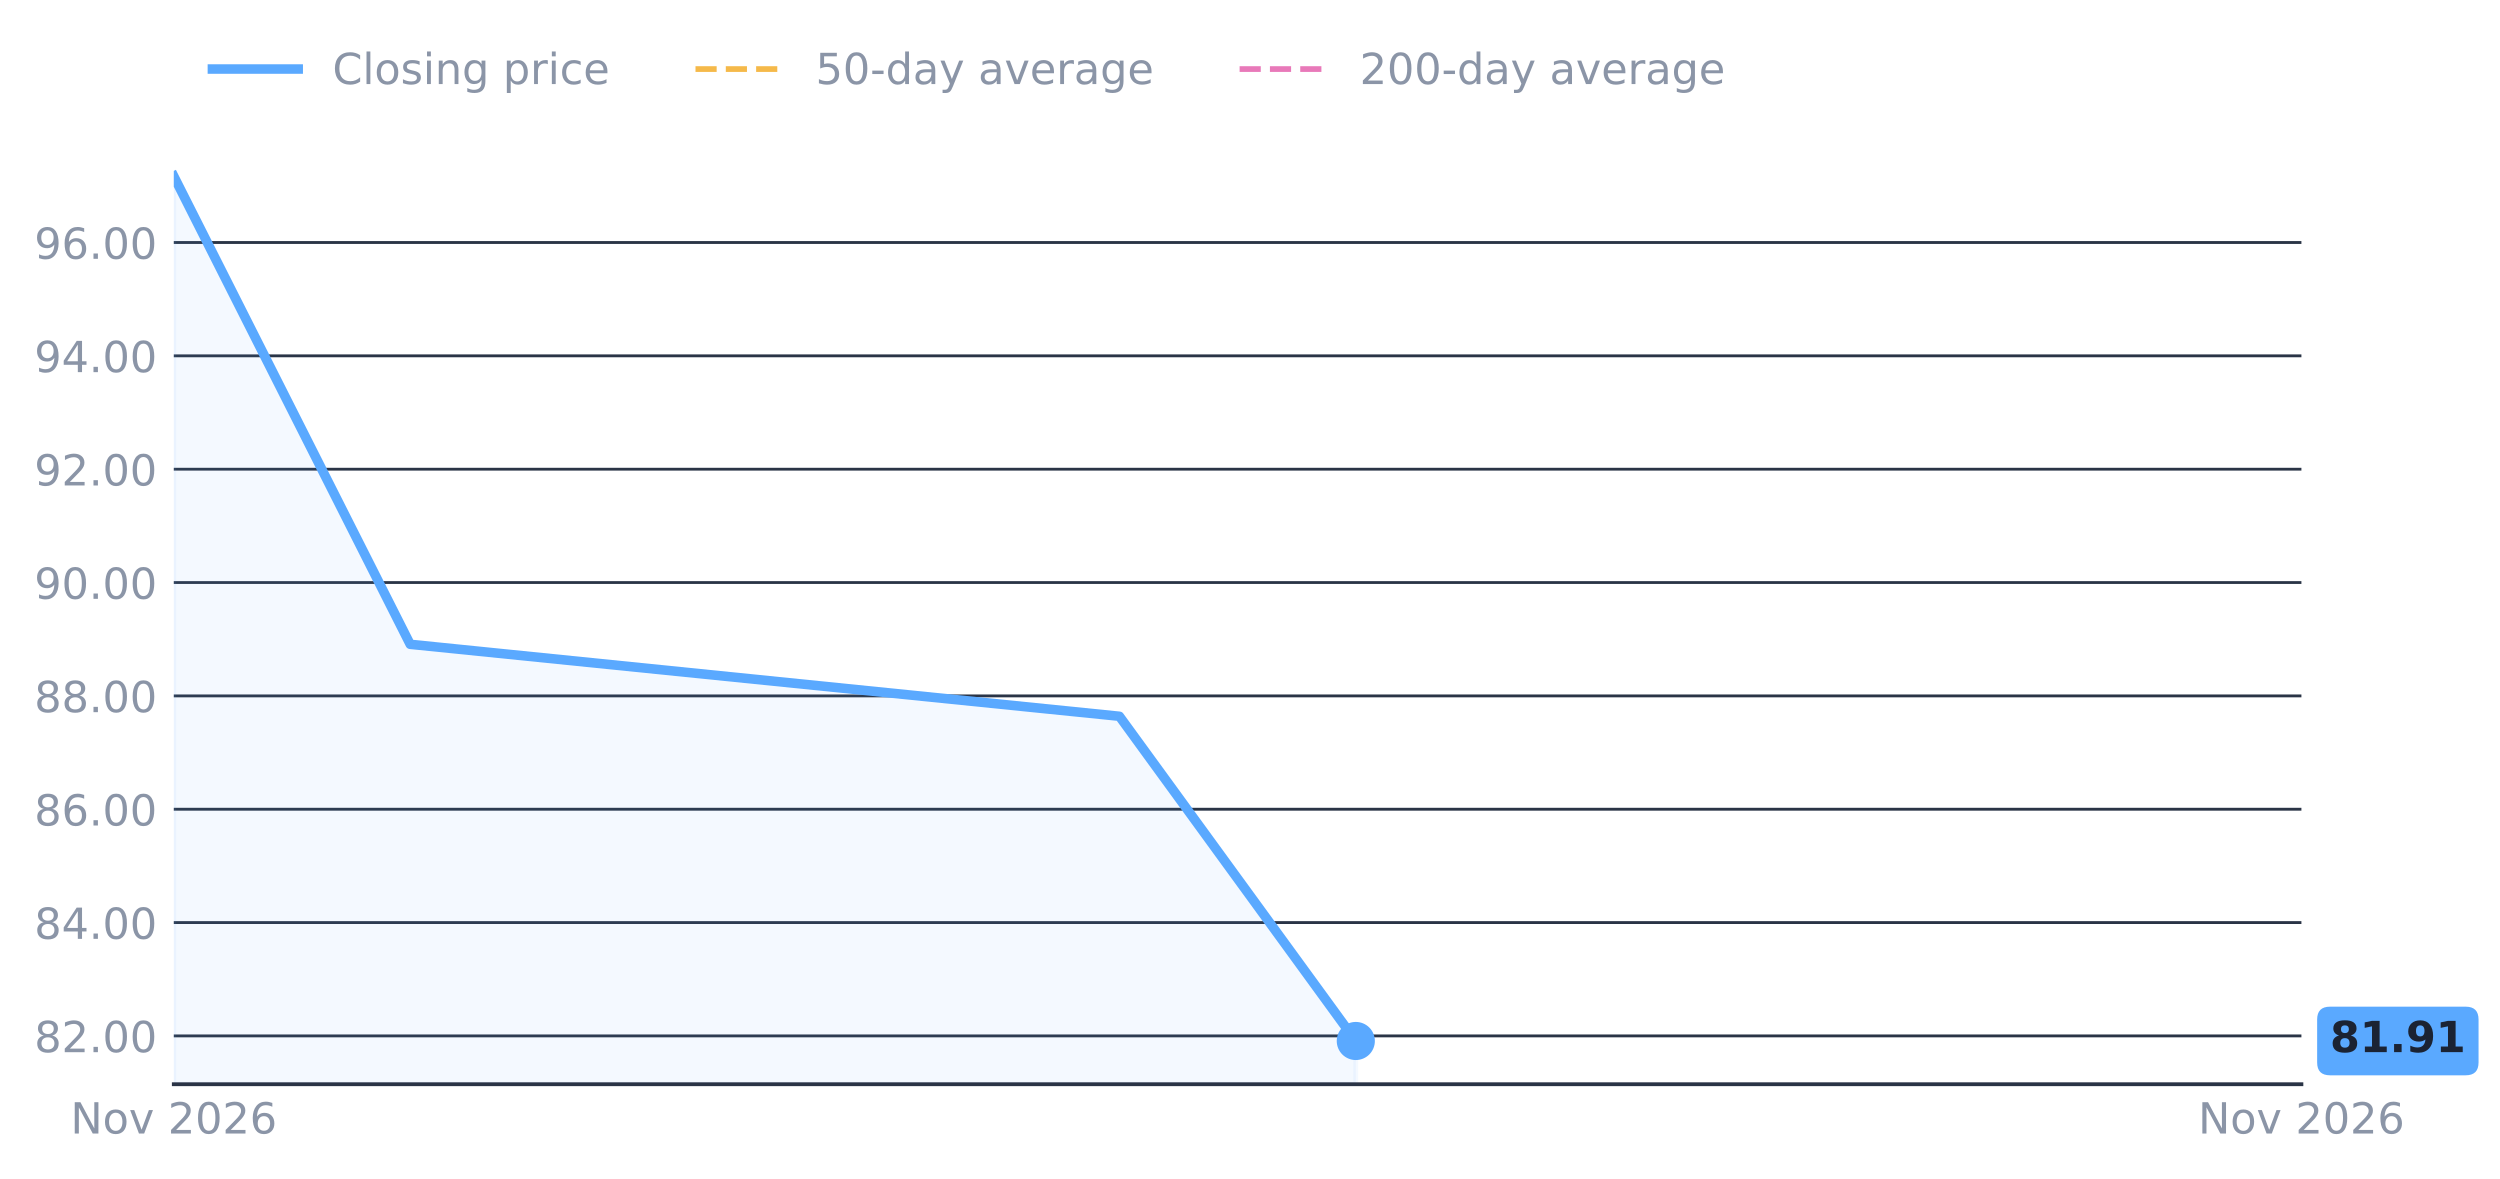
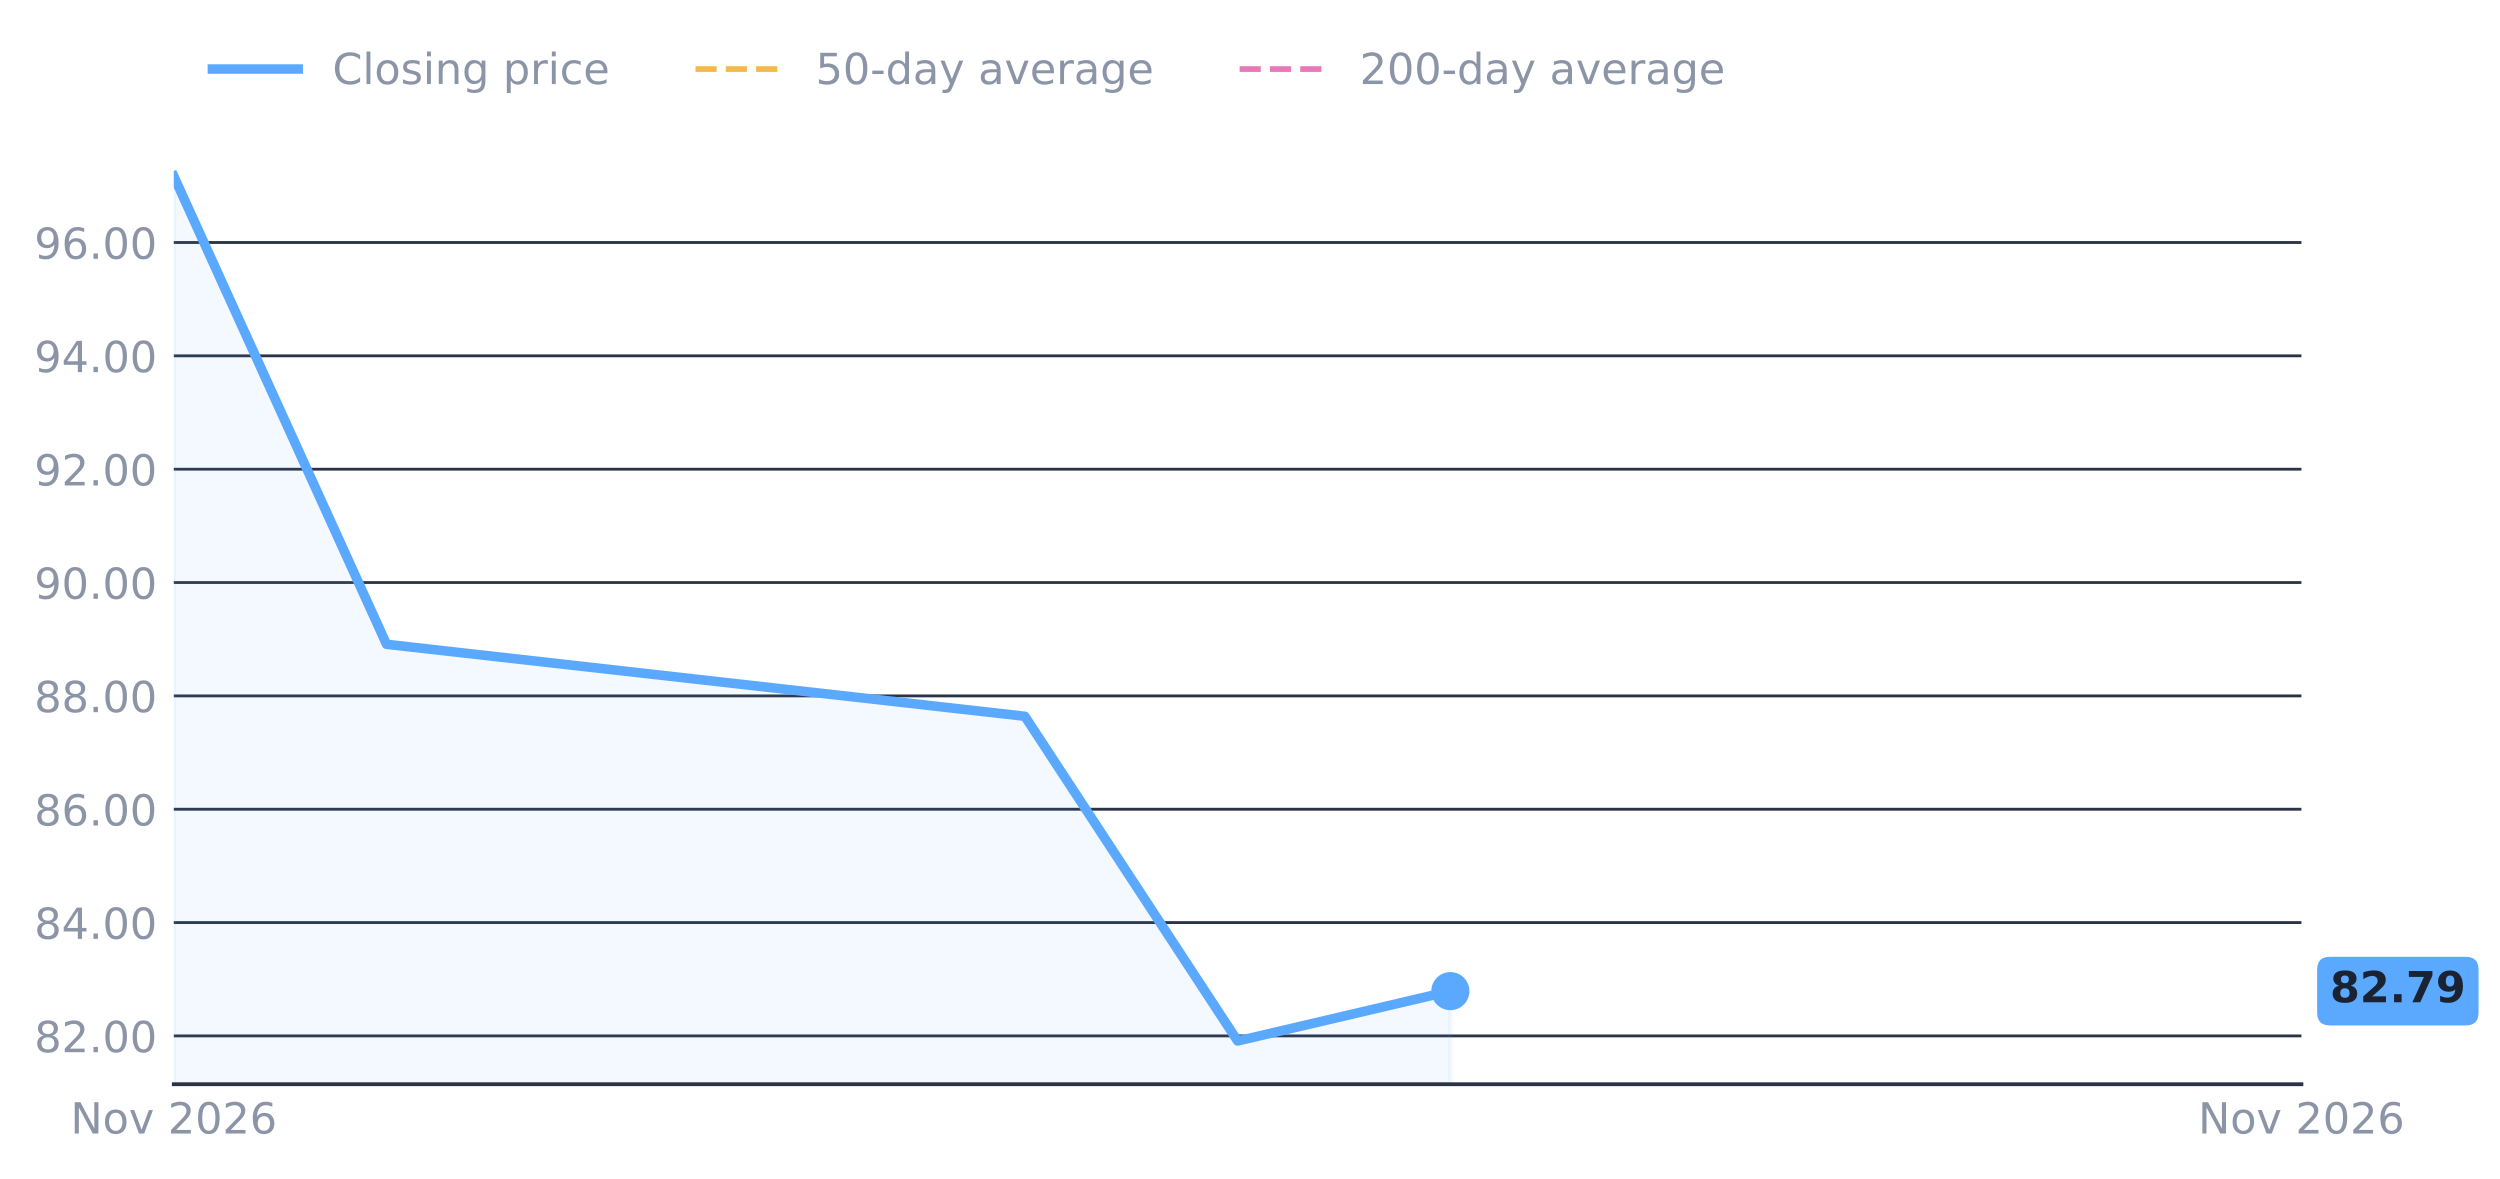
<svg xmlns="http://www.w3.org/2000/svg" xmlns:xlink="http://www.w3.org/1999/xlink" width="524.532pt" height="247.185pt" viewBox="0 0 524.532 247.185" version="1.1">
  <defs>
    <style type="text/css">*{stroke-linejoin: round; stroke-linecap: butt}</style>
  </defs>
  <g id="figure_1">
    <g id="patch_1">
      <path d="M 0 247.185  L 524.532 247.185  L 524.532 0  L 0 0  L 0 247.185  z " style="fill: none" />
    </g>
    <g id="axes_1">
      <g id="patch_2">
        <path d="M 36.465 227.485  L 482.865 227.485  L 482.865 27.901  L 36.465 27.901  L 36.465 227.485  z " style="fill: none" />
      </g>
      <g id="matplotlib.axis_1">
        <g id="xtick_1">
          <g id="line2d_1" />
          <g id="text_1">
            <g style="fill: #8b95a7" transform="translate(14.79922 237.8226) scale(0.09 -0.09)">
              <defs>
                <path id="DejaVuSans-31" d="M 628 4666  L 1478 4666  L 3547 763  L 3547 4666  L 4159 4666  L 4159 0  L 3309 0  L 1241 3903  L 1241 0  L 628 0  L 628 4666  z " transform="scale(0.015625)" />
                <path id="DejaVuSans-52" d="M 1959 3097  Q 1497 3097 1228 2736  Q 959 2375 959 1747  Q 959 1119 1226 758  Q 1494 397 1959 397  Q 2419 397 2687 759  Q 2956 1122 2956 1747  Q 2956 2369 2687 2733  Q 2419 3097 1959 3097  z M 1959 3584  Q 2709 3584 3137 3096  Q 3566 2609 3566 1747  Q 3566 888 3137 398  Q 2709 -91 1959 -91  Q 1206 -91 779 398  Q 353 888 353 1747  Q 353 2609 779 3096  Q 1206 3584 1959 3584  z " transform="scale(0.015625)" />
                <path id="DejaVuSans-59" d="M 191 3500  L 800 3500  L 1894 563  L 2988 3500  L 3597 3500  L 2284 0  L 1503 0  L 191 3500  z " transform="scale(0.015625)" />
                <path id="DejaVuSans-3" transform="scale(0.015625)" />
                <path id="DejaVuSans-15" d="M 1228 531  L 3431 531  L 3431 0  L 469 0  L 469 531  Q 828 903 1448 1529  Q 2069 2156 2228 2338  Q 2531 2678 2651 2914  Q 2772 3150 2772 3378  Q 2772 3750 2511 3984  Q 2250 4219 1831 4219  Q 1534 4219 1204 4116  Q 875 4013 500 3803  L 500 4441  Q 881 4594 1212 4672  Q 1544 4750 1819 4750  Q 2544 4750 2975 4387  Q 3406 4025 3406 3419  Q 3406 3131 3298 2873  Q 3191 2616 2906 2266  Q 2828 2175 2409 1742  Q 1991 1309 1228 531  z " transform="scale(0.015625)" />
                <path id="DejaVuSans-13" d="M 2034 4250  Q 1547 4250 1301 3770  Q 1056 3291 1056 2328  Q 1056 1369 1301 889  Q 1547 409 2034 409  Q 2525 409 2770 889  Q 3016 1369 3016 2328  Q 3016 3291 2770 3770  Q 2525 4250 2034 4250  z M 2034 4750  Q 2819 4750 3233 4129  Q 3647 3509 3647 2328  Q 3647 1150 3233 529  Q 2819 -91 2034 -91  Q 1250 -91 836 529  Q 422 1150 422 2328  Q 422 3509 836 4129  Q 1250 4750 2034 4750  z " transform="scale(0.015625)" />
                <path id="DejaVuSans-19" d="M 2113 2584  Q 1688 2584 1439 2293  Q 1191 2003 1191 1497  Q 1191 994 1439 701  Q 1688 409 2113 409  Q 2538 409 2786 701  Q 3034 994 3034 1497  Q 3034 2003 2786 2293  Q 2538 2584 2113 2584  z M 3366 4563  L 3366 3988  Q 3128 4100 2886 4159  Q 2644 4219 2406 4219  Q 1781 4219 1451 3797  Q 1122 3375 1075 2522  Q 1259 2794 1537 2939  Q 1816 3084 2150 3084  Q 2853 3084 3261 2657  Q 3669 2231 3669 1497  Q 3669 778 3244 343  Q 2819 -91 2113 -91  Q 1303 -91 875 529  Q 447 1150 447 2328  Q 447 3434 972 4092  Q 1497 4750 2381 4750  Q 2619 4750 2861 4703  Q 3103 4656 3366 4563  z " transform="scale(0.015625)" />
              </defs>
              <use xlink:href="#DejaVuSans-31" />
              <use xlink:href="#DejaVuSans-52" transform="translate(74.8125 0)" />
              <use xlink:href="#DejaVuSans-59" transform="translate(136 0)" />
              <use xlink:href="#DejaVuSans-3" transform="translate(195.1875 0)" />
              <use xlink:href="#DejaVuSans-15" transform="translate(226.9688 0)" />
              <use xlink:href="#DejaVuSans-13" transform="translate(290.5938 0)" />
              <use xlink:href="#DejaVuSans-15" transform="translate(354.2188 0)" />
              <use xlink:href="#DejaVuSans-19" transform="translate(417.8438 0)" />
            </g>
          </g>
        </g>
        <g id="xtick_2">
          <g id="line2d_2" />
          <g id="text_2">
            <g style="fill: #8b95a7" transform="translate(461.1992 237.8226) scale(0.09 -0.09)">
              <use xlink:href="#DejaVuSans-31" />
              <use xlink:href="#DejaVuSans-52" transform="translate(74.8125 0)" />
              <use xlink:href="#DejaVuSans-59" transform="translate(136 0)" />
              <use xlink:href="#DejaVuSans-3" transform="translate(195.1875 0)" />
              <use xlink:href="#DejaVuSans-15" transform="translate(226.9688 0)" />
              <use xlink:href="#DejaVuSans-13" transform="translate(290.5938 0)" />
              <use xlink:href="#DejaVuSans-15" transform="translate(354.2188 0)" />
              <use xlink:href="#DejaVuSans-19" transform="translate(417.8438 0)" />
            </g>
          </g>
        </g>
      </g>
      <g id="matplotlib.axis_2">
        <g id="ytick_1">
          <g id="line2d_3">
-             <path d="M 36.465 217.343  L 482.865 217.343  " clip-path="url(#p26e667867c)" style="fill: none; stroke: #2a3446; stroke-width: 0.6; stroke-linecap: square" />
+             <path d="M 36.465 217.343  L 482.865 217.343  " clip-path="url(#p210e0e8a30)" style="fill: none; stroke: #2a3446; stroke-width: 0.6; stroke-linecap: square" />
          </g>
          <g id="line2d_4" />
          <g id="text_3">
            <g style="fill: #8b95a7" transform="translate(7.2 220.7616) scale(0.09 -0.09)">
              <defs>
                <path id="DejaVuSans-1b" d="M 2034 2216  Q 1584 2216 1326 1975  Q 1069 1734 1069 1313  Q 1069 891 1326 650  Q 1584 409 2034 409  Q 2484 409 2743 651  Q 3003 894 3003 1313  Q 3003 1734 2745 1975  Q 2488 2216 2034 2216  z M 1403 2484  Q 997 2584 770 2862  Q 544 3141 544 3541  Q 544 4100 942 4425  Q 1341 4750 2034 4750  Q 2731 4750 3128 4425  Q 3525 4100 3525 3541  Q 3525 3141 3298 2862  Q 3072 2584 2669 2484  Q 3125 2378 3379 2068  Q 3634 1759 3634 1313  Q 3634 634 3220 271  Q 2806 -91 2034 -91  Q 1263 -91 848 271  Q 434 634 434 1313  Q 434 1759 690 2068  Q 947 2378 1403 2484  z M 1172 3481  Q 1172 3119 1398 2916  Q 1625 2713 2034 2713  Q 2441 2713 2670 2916  Q 2900 3119 2900 3481  Q 2900 3844 2670 4047  Q 2441 4250 2034 4250  Q 1625 4250 1398 4047  Q 1172 3844 1172 3481  z " transform="scale(0.015625)" />
                <path id="DejaVuSans-11" d="M 684 794  L 1344 794  L 1344 0  L 684 0  L 684 794  z " transform="scale(0.015625)" />
              </defs>
              <use xlink:href="#DejaVuSans-1b" />
              <use xlink:href="#DejaVuSans-15" transform="translate(63.625 0)" />
              <use xlink:href="#DejaVuSans-11" transform="translate(127.25 0)" />
              <use xlink:href="#DejaVuSans-13" transform="translate(159.0312 0)" />
              <use xlink:href="#DejaVuSans-13" transform="translate(222.6562 0)" />
            </g>
          </g>
        </g>
        <g id="ytick_2">
          <g id="line2d_5">
-             <path d="M 36.465 193.563  L 482.865 193.563  " clip-path="url(#p26e667867c)" style="fill: none; stroke: #2a3446; stroke-width: 0.6; stroke-linecap: square" />
+             <path d="M 36.465 193.563  L 482.865 193.563  " clip-path="url(#p210e0e8a30)" style="fill: none; stroke: #2a3446; stroke-width: 0.6; stroke-linecap: square" />
          </g>
          <g id="line2d_6" />
          <g id="text_4">
            <g style="fill: #8b95a7" transform="translate(7.2 196.9818) scale(0.09 -0.09)">
              <defs>
                <path id="DejaVuSans-17" d="M 2419 4116  L 825 1625  L 2419 1625  L 2419 4116  z M 2253 4666  L 3047 4666  L 3047 1625  L 3713 1625  L 3713 1100  L 3047 1100  L 3047 0  L 2419 0  L 2419 1100  L 313 1100  L 313 1709  L 2253 4666  z " transform="scale(0.015625)" />
              </defs>
              <use xlink:href="#DejaVuSans-1b" />
              <use xlink:href="#DejaVuSans-17" transform="translate(63.625 0)" />
              <use xlink:href="#DejaVuSans-11" transform="translate(127.25 0)" />
              <use xlink:href="#DejaVuSans-13" transform="translate(159.0312 0)" />
              <use xlink:href="#DejaVuSans-13" transform="translate(222.6562 0)" />
            </g>
          </g>
        </g>
        <g id="ytick_3">
          <g id="line2d_7">
-             <path d="M 36.465 169.783  L 482.865 169.783  " clip-path="url(#p26e667867c)" style="fill: none; stroke: #2a3446; stroke-width: 0.6; stroke-linecap: square" />
+             <path d="M 36.465 169.783  L 482.865 169.783  " clip-path="url(#p210e0e8a30)" style="fill: none; stroke: #2a3446; stroke-width: 0.6; stroke-linecap: square" />
          </g>
          <g id="line2d_8" />
          <g id="text_5">
            <g style="fill: #8b95a7" transform="translate(7.2 173.202) scale(0.09 -0.09)">
              <use xlink:href="#DejaVuSans-1b" />
              <use xlink:href="#DejaVuSans-19" transform="translate(63.625 0)" />
              <use xlink:href="#DejaVuSans-11" transform="translate(127.25 0)" />
              <use xlink:href="#DejaVuSans-13" transform="translate(159.0312 0)" />
              <use xlink:href="#DejaVuSans-13" transform="translate(222.6562 0)" />
            </g>
          </g>
        </g>
        <g id="ytick_4">
          <g id="line2d_9">
-             <path d="M 36.465 146.003  L 482.865 146.003  " clip-path="url(#p26e667867c)" style="fill: none; stroke: #2a3446; stroke-width: 0.6; stroke-linecap: square" />
+             <path d="M 36.465 146.003  L 482.865 146.003  " clip-path="url(#p210e0e8a30)" style="fill: none; stroke: #2a3446; stroke-width: 0.6; stroke-linecap: square" />
          </g>
          <g id="line2d_10" />
          <g id="text_6">
            <g style="fill: #8b95a7" transform="translate(7.2 149.4221) scale(0.09 -0.09)">
              <use xlink:href="#DejaVuSans-1b" />
              <use xlink:href="#DejaVuSans-1b" transform="translate(63.625 0)" />
              <use xlink:href="#DejaVuSans-11" transform="translate(127.25 0)" />
              <use xlink:href="#DejaVuSans-13" transform="translate(159.0312 0)" />
              <use xlink:href="#DejaVuSans-13" transform="translate(222.6562 0)" />
            </g>
          </g>
        </g>
        <g id="ytick_5">
          <g id="line2d_11">
-             <path d="M 36.465 122.223  L 482.865 122.223  " clip-path="url(#p26e667867c)" style="fill: none; stroke: #2a3446; stroke-width: 0.6; stroke-linecap: square" />
+             <path d="M 36.465 122.223  L 482.865 122.223  " clip-path="url(#p210e0e8a30)" style="fill: none; stroke: #2a3446; stroke-width: 0.6; stroke-linecap: square" />
          </g>
          <g id="line2d_12" />
          <g id="text_7">
            <g style="fill: #8b95a7" transform="translate(7.2 125.6423) scale(0.09 -0.09)">
              <defs>
                <path id="DejaVuSans-1c" d="M 703 97  L 703 672  Q 941 559 1184 500  Q 1428 441 1663 441  Q 2288 441 2617 861  Q 2947 1281 2994 2138  Q 2813 1869 2534 1725  Q 2256 1581 1919 1581  Q 1219 1581 811 2004  Q 403 2428 403 3163  Q 403 3881 828 4315  Q 1253 4750 1959 4750  Q 2769 4750 3195 4129  Q 3622 3509 3622 2328  Q 3622 1225 3098 567  Q 2575 -91 1691 -91  Q 1453 -91 1209 -44  Q 966 3 703 97  z M 1959 2075  Q 2384 2075 2632 2365  Q 2881 2656 2881 3163  Q 2881 3666 2632 3958  Q 2384 4250 1959 4250  Q 1534 4250 1286 3958  Q 1038 3666 1038 3163  Q 1038 2656 1286 2365  Q 1534 2075 1959 2075  z " transform="scale(0.015625)" />
              </defs>
              <use xlink:href="#DejaVuSans-1c" />
              <use xlink:href="#DejaVuSans-13" transform="translate(63.625 0)" />
              <use xlink:href="#DejaVuSans-11" transform="translate(127.25 0)" />
              <use xlink:href="#DejaVuSans-13" transform="translate(159.0312 0)" />
              <use xlink:href="#DejaVuSans-13" transform="translate(222.6562 0)" />
            </g>
          </g>
        </g>
        <g id="ytick_6">
          <g id="line2d_13">
-             <path d="M 36.465 98.444  L 482.865 98.444  " clip-path="url(#p26e667867c)" style="fill: none; stroke: #2a3446; stroke-width: 0.6; stroke-linecap: square" />
+             <path d="M 36.465 98.444  L 482.865 98.444  " clip-path="url(#p210e0e8a30)" style="fill: none; stroke: #2a3446; stroke-width: 0.6; stroke-linecap: square" />
          </g>
          <g id="line2d_14" />
          <g id="text_8">
            <g style="fill: #8b95a7" transform="translate(7.2 101.8625) scale(0.09 -0.09)">
              <use xlink:href="#DejaVuSans-1c" />
              <use xlink:href="#DejaVuSans-15" transform="translate(63.625 0)" />
              <use xlink:href="#DejaVuSans-11" transform="translate(127.25 0)" />
              <use xlink:href="#DejaVuSans-13" transform="translate(159.0312 0)" />
              <use xlink:href="#DejaVuSans-13" transform="translate(222.6562 0)" />
            </g>
          </g>
        </g>
        <g id="ytick_7">
          <g id="line2d_15">
-             <path d="M 36.465 74.664  L 482.865 74.664  " clip-path="url(#p26e667867c)" style="fill: none; stroke: #2a3446; stroke-width: 0.6; stroke-linecap: square" />
+             <path d="M 36.465 74.664  L 482.865 74.664  " clip-path="url(#p210e0e8a30)" style="fill: none; stroke: #2a3446; stroke-width: 0.6; stroke-linecap: square" />
          </g>
          <g id="line2d_16" />
          <g id="text_9">
            <g style="fill: #8b95a7" transform="translate(7.2 78.08265) scale(0.09 -0.09)">
              <use xlink:href="#DejaVuSans-1c" />
              <use xlink:href="#DejaVuSans-17" transform="translate(63.625 0)" />
              <use xlink:href="#DejaVuSans-11" transform="translate(127.25 0)" />
              <use xlink:href="#DejaVuSans-13" transform="translate(159.0312 0)" />
              <use xlink:href="#DejaVuSans-13" transform="translate(222.6562 0)" />
            </g>
          </g>
        </g>
        <g id="ytick_8">
          <g id="line2d_17">
-             <path d="M 36.465 50.884  L 482.865 50.884  " clip-path="url(#p26e667867c)" style="fill: none; stroke: #2a3446; stroke-width: 0.6; stroke-linecap: square" />
+             <path d="M 36.465 50.884  L 482.865 50.884  " clip-path="url(#p210e0e8a30)" style="fill: none; stroke: #2a3446; stroke-width: 0.6; stroke-linecap: square" />
          </g>
          <g id="line2d_18" />
          <g id="text_10">
            <g style="fill: #8b95a7" transform="translate(7.2 54.30282) scale(0.09 -0.09)">
              <use xlink:href="#DejaVuSans-1c" />
              <use xlink:href="#DejaVuSans-19" transform="translate(63.625 0)" />
              <use xlink:href="#DejaVuSans-11" transform="translate(127.25 0)" />
              <use xlink:href="#DejaVuSans-13" transform="translate(159.0312 0)" />
              <use xlink:href="#DejaVuSans-13" transform="translate(222.6562 0)" />
            </g>
          </g>
        </g>
      </g>
      <g id="FillBetweenPolyCollection_1">
        <defs>
-           <path id="m2a815d0118" d="M 36.465 -19.7  L 36.465 -210.212  L 86.065 -112.001  L 234.865 -96.901  L 284.465 -28.772  L 284.465 -19.7  L 284.465 -19.7  L 234.865 -19.7  L 86.065 -19.7  L 36.465 -19.7  z " style="stroke: #5aa9ff; stroke-opacity: 0.07" />
+           <path id="mfaf5a28b6d" d="M 36.465 -19.7  L 36.465 -210.212  L 81.105 -112.001  L 215.025 -96.901  L 259.665 -28.772  L 304.305 -39.235  L 304.305 -19.7  L 304.305 -19.7  L 259.665 -19.7  L 215.025 -19.7  L 81.105 -19.7  L 36.465 -19.7  z " style="stroke: #5aa9ff; stroke-opacity: 0.07" />
        </defs>
-         <g clip-path="url(#p26e667867c)">
-           <use xlink:href="#m2a815d0118" x="0" y="247.185" style="fill: #5aa9ff; fill-opacity: 0.07; stroke: #5aa9ff; stroke-opacity: 0.07" />
+         <g clip-path="url(#p210e0e8a30)">
+           <use xlink:href="#mfaf5a28b6d" x="0" y="247.185" style="fill: #5aa9ff; fill-opacity: 0.07; stroke: #5aa9ff; stroke-opacity: 0.07" />
        </g>
      </g>
      <g id="line2d_19">
-         <path clip-path="url(#p26e667867c)" style="fill: none; stroke-dasharray: 4.44,1.92; stroke-dashoffset: 0; stroke: #f5b94a; stroke-width: 1.2" />
+         <path clip-path="url(#p210e0e8a30)" style="fill: none; stroke-dasharray: 4.44,1.92; stroke-dashoffset: 0; stroke: #f5b94a; stroke-width: 1.2" />
      </g>
      <g id="line2d_20">
-         <path clip-path="url(#p26e667867c)" style="fill: none; stroke-dasharray: 4.44,1.92; stroke-dashoffset: 0; stroke: #e879b9; stroke-width: 1.2" />
+         <path clip-path="url(#p210e0e8a30)" style="fill: none; stroke-dasharray: 4.44,1.92; stroke-dashoffset: 0; stroke: #e879b9; stroke-width: 1.2" />
      </g>
      <g id="patch_3">
        <path d="M 36.465 227.485  L 482.865 227.485  " style="fill: none; stroke: #2a3446; stroke-width: 0.8; stroke-linejoin: miter; stroke-linecap: square" />
      </g>
      <g id="line2d_21">
-         <path d="M 36.465 36.973  L 86.065 135.183  L 234.865 150.284  L 284.465 218.413  " clip-path="url(#p26e667867c)" style="fill: none; stroke: #5aa9ff; stroke-width: 2; stroke-linecap: square" />
+         <path d="M 36.465 36.973  L 81.105 135.183  L 215.025 150.284  L 259.665 218.413  L 304.305 207.95  " clip-path="url(#p210e0e8a30)" style="fill: none; stroke: #5aa9ff; stroke-width: 2; stroke-linecap: square" />
      </g>
      <g id="text_11">
        <g id="patch_4">
-           <path d="M 488.865 225.613  L 517.332 225.613  Q 520.032 225.613 520.032 222.913  L 520.032 213.913  Q 520.032 211.213 517.332 211.213  L 488.865 211.213  Q 486.165 211.213 486.165 213.913  L 486.165 222.913  Q 486.165 225.613 488.865 225.613  z " style="fill: #5aa9ff" />
-         </g>
-         <g style="fill: #1b2333" transform="translate(488.8653 220.7506) scale(0.09 -0.09)">
+           <path d="M 488.865 215.15  L 517.332 215.15  Q 520.032 215.15 520.032 212.45  L 520.032 203.45  Q 520.032 200.75 517.332 200.75  L 488.865 200.75  Q 486.165 200.75 486.165 203.45  L 486.165 212.45  Q 486.165 215.15 488.865 215.15  z " style="fill: #5aa9ff" />
+         </g>
+         <g style="fill: #1b2333" transform="translate(488.8653 210.2875) scale(0.09 -0.09)">
          <defs>
            <path id="DejaVuSans-Bold-1b" d="M 2228 2088  Q 1891 2088 1709 1903  Q 1528 1719 1528 1375  Q 1528 1031 1709 848  Q 1891 666 2228 666  Q 2563 666 2741 848  Q 2919 1031 2919 1375  Q 2919 1722 2741 1905  Q 2563 2088 2228 2088  z M 1350 2484  Q 925 2613 709 2878  Q 494 3144 494 3541  Q 494 4131 934 4440  Q 1375 4750 2228 4750  Q 3075 4750 3515 4442  Q 3956 4134 3956 3541  Q 3956 3144 3739 2878  Q 3522 2613 3097 2484  Q 3572 2353 3814 2058  Q 4056 1763 4056 1313  Q 4056 619 3595 264  Q 3134 -91 2228 -91  Q 1319 -91 855 264  Q 391 619 391 1313  Q 391 1763 633 2058  Q 875 2353 1350 2484  z M 1631 3419  Q 1631 3141 1786 2991  Q 1941 2841 2228 2841  Q 2509 2841 2662 2991  Q 2816 3141 2816 3419  Q 2816 3697 2662 3845  Q 2509 3994 2228 3994  Q 1941 3994 1786 3844  Q 1631 3694 1631 3419  z " transform="scale(0.015625)" />
-             <path id="DejaVuSans-Bold-14" d="M 750 831  L 1813 831  L 1813 3847  L 722 3622  L 722 4441  L 1806 4666  L 2950 4666  L 2950 831  L 4013 831  L 4013 0  L 750 0  L 750 831  z " transform="scale(0.015625)" />
+             <path id="DejaVuSans-Bold-15" d="M 1844 884  L 3897 884  L 3897 0  L 506 0  L 506 884  L 2209 2388  Q 2438 2594 2547 2791  Q 2656 2988 2656 3200  Q 2656 3528 2436 3728  Q 2216 3928 1850 3928  Q 1569 3928 1234 3808  Q 900 3688 519 3450  L 519 4475  Q 925 4609 1322 4679  Q 1719 4750 2100 4750  Q 2938 4750 3402 4381  Q 3866 4013 3866 3353  Q 3866 2972 3669 2642  Q 3472 2313 2841 1759  L 1844 884  z " transform="scale(0.015625)" />
            <path id="DejaVuSans-Bold-11" d="M 653 1209  L 1778 1209  L 1778 0  L 653 0  L 653 1209  z " transform="scale(0.015625)" />
+             <path id="DejaVuSans-Bold-1a" d="M 428 4666  L 3944 4666  L 3944 3988  L 2125 0  L 953 0  L 2675 3781  L 428 3781  L 428 4666  z " transform="scale(0.015625)" />
            <path id="DejaVuSans-Bold-1c" d="M 641 103  L 641 966  Q 928 831 1190 764  Q 1453 697 1709 697  Q 2247 697 2547 995  Q 2847 1294 2900 1881  Q 2688 1725 2447 1647  Q 2206 1569 1925 1569  Q 1209 1569 770 1986  Q 331 2403 331 3084  Q 331 3838 820 4291  Q 1309 4744 2131 4744  Q 3044 4744 3544 4128  Q 4044 3513 4044 2388  Q 4044 1231 3459 570  Q 2875 -91 1856 -91  Q 1528 -91 1228 -42  Q 928 6 641 103  z M 2125 2350  Q 2441 2350 2600 2554  Q 2759 2759 2759 3169  Q 2759 3575 2600 3781  Q 2441 3988 2125 3988  Q 1809 3988 1650 3781  Q 1491 3575 1491 3169  Q 1491 2759 1650 2554  Q 1809 2350 2125 2350  z " transform="scale(0.015625)" />
          </defs>
          <use xlink:href="#DejaVuSans-Bold-1b" />
-           <use xlink:href="#DejaVuSans-Bold-14" transform="translate(69.57812 0)" />
+           <use xlink:href="#DejaVuSans-Bold-15" transform="translate(69.57812 0)" />
          <use xlink:href="#DejaVuSans-Bold-11" transform="translate(139.1562 0)" />
-           <use xlink:href="#DejaVuSans-Bold-1c" transform="translate(177.1406 0)" />
-           <use xlink:href="#DejaVuSans-Bold-14" transform="translate(246.7188 0)" />
+           <use xlink:href="#DejaVuSans-Bold-1a" transform="translate(177.1406 0)" />
+           <use xlink:href="#DejaVuSans-Bold-1c" transform="translate(246.7188 0)" />
        </g>
      </g>
      <g id="line2d_22">
        <defs>
-           <path id="mdec6d91493" d="M 0 3.5  C 0.928 3.5 1.819 3.131 2.475 2.475  C 3.131 1.819 3.5 0.928 3.5 0  C 3.5 -0.928 3.131 -1.819 2.475 -2.475  C 1.819 -3.131 0.928 -3.5 0 -3.5  C -0.928 -3.5 -1.819 -3.131 -2.475 -2.475  C -3.131 -1.819 -3.5 -0.928 -3.5 0  C -3.5 0.928 -3.131 1.819 -2.475 2.475  C -1.819 3.131 -0.928 3.5 0 3.5  z " style="stroke: #5aa9ff" />
+           <path id="m9677ce812f" d="M 0 3.5  C 0.928 3.5 1.819 3.131 2.475 2.475  C 3.131 1.819 3.5 0.928 3.5 0  C 3.5 -0.928 3.131 -1.819 2.475 -2.475  C 1.819 -3.131 0.928 -3.5 0 -3.5  C -0.928 -3.5 -1.819 -3.131 -2.475 -2.475  C -3.131 -1.819 -3.5 -0.928 -3.5 0  C -3.5 0.928 -3.131 1.819 -2.475 2.475  C -1.819 3.131 -0.928 3.5 0 3.5  z " style="stroke: #5aa9ff" />
        </defs>
-         <g clip-path="url(#p26e667867c)">
-           <use xlink:href="#mdec6d91493" x="284.465" y="218.413" style="fill: #5aa9ff; stroke: #5aa9ff" />
+         <g clip-path="url(#p210e0e8a30)">
+           <use xlink:href="#m9677ce812f" x="304.305" y="207.95" style="fill: #5aa9ff; stroke: #5aa9ff" />
        </g>
      </g>
      <g id="legend_1">
        <g id="line2d_23">
          <path d="M 44.565 14.489  L 53.565 14.489  L 62.565 14.489  " style="fill: none; stroke: #5aa9ff; stroke-width: 2; stroke-linecap: square" />
        </g>
        <g id="text_12">
          <g style="fill: #8b95a7" transform="translate(69.76531 17.63859) scale(0.09 -0.09)">
            <defs>
              <path id="DejaVuSans-26" d="M 4122 4306  L 4122 3641  Q 3803 3938 3442 4084  Q 3081 4231 2675 4231  Q 1875 4231 1450 3742  Q 1025 3253 1025 2328  Q 1025 1406 1450 917  Q 1875 428 2675 428  Q 3081 428 3442 575  Q 3803 722 4122 1019  L 4122 359  Q 3791 134 3420 21  Q 3050 -91 2638 -91  Q 1578 -91 968 557  Q 359 1206 359 2328  Q 359 3453 968 4101  Q 1578 4750 2638 4750  Q 3056 4750 3426 4639  Q 3797 4528 4122 4306  z " transform="scale(0.015625)" />
              <path id="DejaVuSans-4f" d="M 603 4863  L 1178 4863  L 1178 0  L 603 0  L 603 4863  z " transform="scale(0.015625)" />
              <path id="DejaVuSans-56" d="M 2834 3397  L 2834 2853  Q 2591 2978 2328 3040  Q 2066 3103 1784 3103  Q 1356 3103 1142 2972  Q 928 2841 928 2578  Q 928 2378 1081 2264  Q 1234 2150 1697 2047  L 1894 2003  Q 2506 1872 2764 1633  Q 3022 1394 3022 966  Q 3022 478 2636 193  Q 2250 -91 1575 -91  Q 1294 -91 989 -36  Q 684 19 347 128  L 347 722  Q 666 556 975 473  Q 1284 391 1588 391  Q 1994 391 2212 530  Q 2431 669 2431 922  Q 2431 1156 2273 1281  Q 2116 1406 1581 1522  L 1381 1569  Q 847 1681 609 1914  Q 372 2147 372 2553  Q 372 3047 722 3315  Q 1072 3584 1716 3584  Q 2034 3584 2315 3537  Q 2597 3491 2834 3397  z " transform="scale(0.015625)" />
              <path id="DejaVuSans-4c" d="M 603 3500  L 1178 3500  L 1178 0  L 603 0  L 603 3500  z M 603 4863  L 1178 4863  L 1178 4134  L 603 4134  L 603 4863  z " transform="scale(0.015625)" />
              <path id="DejaVuSans-51" d="M 3513 2113  L 3513 0  L 2938 0  L 2938 2094  Q 2938 2591 2744 2837  Q 2550 3084 2163 3084  Q 1697 3084 1428 2787  Q 1159 2491 1159 1978  L 1159 0  L 581 0  L 581 3500  L 1159 3500  L 1159 2956  Q 1366 3272 1645 3428  Q 1925 3584 2291 3584  Q 2894 3584 3203 3211  Q 3513 2838 3513 2113  z " transform="scale(0.015625)" />
              <path id="DejaVuSans-4a" d="M 2906 1791  Q 2906 2416 2648 2759  Q 2391 3103 1925 3103  Q 1463 3103 1205 2759  Q 947 2416 947 1791  Q 947 1169 1205 825  Q 1463 481 1925 481  Q 2391 481 2648 825  Q 2906 1169 2906 1791  z M 3481 434  Q 3481 -459 3084 -895  Q 2688 -1331 1869 -1331  Q 1566 -1331 1297 -1286  Q 1028 -1241 775 -1147  L 775 -588  Q 1028 -725 1275 -790  Q 1522 -856 1778 -856  Q 2344 -856 2625 -561  Q 2906 -266 2906 331  L 2906 616  Q 2728 306 2450 153  Q 2172 0 1784 0  Q 1141 0 747 490  Q 353 981 353 1791  Q 353 2603 747 3093  Q 1141 3584 1784 3584  Q 2172 3584 2450 3431  Q 2728 3278 2906 2969  L 2906 3500  L 3481 3500  L 3481 434  z " transform="scale(0.015625)" />
              <path id="DejaVuSans-53" d="M 1159 525  L 1159 -1331  L 581 -1331  L 581 3500  L 1159 3500  L 1159 2969  Q 1341 3281 1617 3432  Q 1894 3584 2278 3584  Q 2916 3584 3314 3078  Q 3713 2572 3713 1747  Q 3713 922 3314 415  Q 2916 -91 2278 -91  Q 1894 -91 1617 61  Q 1341 213 1159 525  z M 3116 1747  Q 3116 2381 2855 2742  Q 2594 3103 2138 3103  Q 1681 3103 1420 2742  Q 1159 2381 1159 1747  Q 1159 1113 1420 752  Q 1681 391 2138 391  Q 2594 391 2855 752  Q 3116 1113 3116 1747  z " transform="scale(0.015625)" />
              <path id="DejaVuSans-55" d="M 2631 2963  Q 2534 3019 2420 3045  Q 2306 3072 2169 3072  Q 1681 3072 1420 2755  Q 1159 2438 1159 1844  L 1159 0  L 581 0  L 581 3500  L 1159 3500  L 1159 2956  Q 1341 3275 1631 3429  Q 1922 3584 2338 3584  Q 2397 3584 2469 3576  Q 2541 3569 2628 3553  L 2631 2963  z " transform="scale(0.015625)" />
              <path id="DejaVuSans-46" d="M 3122 3366  L 3122 2828  Q 2878 2963 2633 3030  Q 2388 3097 2138 3097  Q 1578 3097 1268 2742  Q 959 2388 959 1747  Q 959 1106 1268 751  Q 1578 397 2138 397  Q 2388 397 2633 464  Q 2878 531 3122 666  L 3122 134  Q 2881 22 2623 -34  Q 2366 -91 2075 -91  Q 1284 -91 818 406  Q 353 903 353 1747  Q 353 2603 823 3093  Q 1294 3584 2113 3584  Q 2378 3584 2631 3529  Q 2884 3475 3122 3366  z " transform="scale(0.015625)" />
              <path id="DejaVuSans-48" d="M 3597 1894  L 3597 1613  L 953 1613  Q 991 1019 1311 708  Q 1631 397 2203 397  Q 2534 397 2845 478  Q 3156 559 3463 722  L 3463 178  Q 3153 47 2828 -22  Q 2503 -91 2169 -91  Q 1331 -91 842 396  Q 353 884 353 1716  Q 353 2575 817 3079  Q 1281 3584 2069 3584  Q 2775 3584 3186 3129  Q 3597 2675 3597 1894  z M 3022 2063  Q 3016 2534 2758 2815  Q 2500 3097 2075 3097  Q 1594 3097 1305 2825  Q 1016 2553 972 2059  L 3022 2063  z " transform="scale(0.015625)" />
            </defs>
            <use xlink:href="#DejaVuSans-26" />
            <use xlink:href="#DejaVuSans-4f" transform="translate(69.82812 0)" />
            <use xlink:href="#DejaVuSans-52" transform="translate(97.60938 0)" />
            <use xlink:href="#DejaVuSans-56" transform="translate(158.7969 0)" />
            <use xlink:href="#DejaVuSans-4c" transform="translate(210.8906 0)" />
            <use xlink:href="#DejaVuSans-51" transform="translate(238.6719 0)" />
            <use xlink:href="#DejaVuSans-4a" transform="translate(302.0469 0)" />
            <use xlink:href="#DejaVuSans-3" transform="translate(365.5312 0)" />
            <use xlink:href="#DejaVuSans-53" transform="translate(397.3125 0)" />
            <use xlink:href="#DejaVuSans-55" transform="translate(460.7969 0)" />
            <use xlink:href="#DejaVuSans-4c" transform="translate(501.9062 0)" />
            <use xlink:href="#DejaVuSans-46" transform="translate(529.6875 0)" />
            <use xlink:href="#DejaVuSans-48" transform="translate(584.6719 0)" />
          </g>
        </g>
        <g id="line2d_24">
          <path d="M 145.924 14.489  L 154.924 14.489  L 163.924 14.489  " style="fill: none; stroke-dasharray: 4.44,1.92; stroke-dashoffset: 0; stroke: #f5b94a; stroke-width: 1.2" />
        </g>
        <g id="text_13">
          <g style="fill: #8b95a7" transform="translate(171.1236 17.63859) scale(0.09 -0.09)">
            <defs>
              <path id="DejaVuSans-18" d="M 691 4666  L 3169 4666  L 3169 4134  L 1269 4134  L 1269 2991  Q 1406 3038 1543 3061  Q 1681 3084 1819 3084  Q 2600 3084 3056 2656  Q 3513 2228 3513 1497  Q 3513 744 3044 326  Q 2575 -91 1722 -91  Q 1428 -91 1123 -41  Q 819 9 494 109  L 494 744  Q 775 591 1075 516  Q 1375 441 1709 441  Q 2250 441 2565 725  Q 2881 1009 2881 1497  Q 2881 1984 2565 2268  Q 2250 2553 1709 2553  Q 1456 2553 1204 2497  Q 953 2441 691 2322  L 691 4666  z " transform="scale(0.015625)" />
              <path id="DejaVuSans-10" d="M 313 2009  L 1997 2009  L 1997 1497  L 313 1497  L 313 2009  z " transform="scale(0.015625)" />
              <path id="DejaVuSans-47" d="M 2906 2969  L 2906 4863  L 3481 4863  L 3481 0  L 2906 0  L 2906 525  Q 2725 213 2448 61  Q 2172 -91 1784 -91  Q 1150 -91 751 415  Q 353 922 353 1747  Q 353 2572 751 3078  Q 1150 3584 1784 3584  Q 2172 3584 2448 3432  Q 2725 3281 2906 2969  z M 947 1747  Q 947 1113 1208 752  Q 1469 391 1925 391  Q 2381 391 2643 752  Q 2906 1113 2906 1747  Q 2906 2381 2643 2742  Q 2381 3103 1925 3103  Q 1469 3103 1208 2742  Q 947 2381 947 1747  z " transform="scale(0.015625)" />
              <path id="DejaVuSans-44" d="M 2194 1759  Q 1497 1759 1228 1600  Q 959 1441 959 1056  Q 959 750 1161 570  Q 1363 391 1709 391  Q 2188 391 2477 730  Q 2766 1069 2766 1631  L 2766 1759  L 2194 1759  z M 3341 1997  L 3341 0  L 2766 0  L 2766 531  Q 2569 213 2275 61  Q 1981 -91 1556 -91  Q 1019 -91 701 211  Q 384 513 384 1019  Q 384 1609 779 1909  Q 1175 2209 1959 2209  L 2766 2209  L 2766 2266  Q 2766 2663 2505 2880  Q 2244 3097 1772 3097  Q 1472 3097 1187 3025  Q 903 2953 641 2809  L 641 3341  Q 956 3463 1253 3523  Q 1550 3584 1831 3584  Q 2591 3584 2966 3190  Q 3341 2797 3341 1997  z " transform="scale(0.015625)" />
              <path id="DejaVuSans-5c" d="M 2059 -325  Q 1816 -950 1584 -1140  Q 1353 -1331 966 -1331  L 506 -1331  L 506 -850  L 844 -850  Q 1081 -850 1212 -737  Q 1344 -625 1503 -206  L 1606 56  L 191 3500  L 800 3500  L 1894 763  L 2988 3500  L 3597 3500  L 2059 -325  z " transform="scale(0.015625)" />
            </defs>
            <use xlink:href="#DejaVuSans-18" />
            <use xlink:href="#DejaVuSans-13" transform="translate(63.625 0)" />
            <use xlink:href="#DejaVuSans-10" transform="translate(127.25 0)" />
            <use xlink:href="#DejaVuSans-47" transform="translate(163.3281 0)" />
            <use xlink:href="#DejaVuSans-44" transform="translate(226.8125 0)" />
            <use xlink:href="#DejaVuSans-5c" transform="translate(288.0938 0)" />
            <use xlink:href="#DejaVuSans-3" transform="translate(347.2812 0)" />
            <use xlink:href="#DejaVuSans-44" transform="translate(379.0625 0)" />
            <use xlink:href="#DejaVuSans-59" transform="translate(440.3438 0)" />
            <use xlink:href="#DejaVuSans-48" transform="translate(499.5312 0)" />
            <use xlink:href="#DejaVuSans-55" transform="translate(561.0625 0)" />
            <use xlink:href="#DejaVuSans-44" transform="translate(602.1719 0)" />
            <use xlink:href="#DejaVuSans-4a" transform="translate(663.4531 0)" />
            <use xlink:href="#DejaVuSans-48" transform="translate(726.9375 0)" />
          </g>
        </g>
        <g id="line2d_25">
          <path d="M 260.086 14.489  L 269.086 14.489  L 278.086 14.489  " style="fill: none; stroke-dasharray: 4.44,1.92; stroke-dashoffset: 0; stroke: #e879b9; stroke-width: 1.2" />
        </g>
        <g id="text_14">
          <g style="fill: #8b95a7" transform="translate(285.2858 17.63859) scale(0.09 -0.09)">
            <use xlink:href="#DejaVuSans-15" />
            <use xlink:href="#DejaVuSans-13" transform="translate(63.625 0)" />
            <use xlink:href="#DejaVuSans-13" transform="translate(127.25 0)" />
            <use xlink:href="#DejaVuSans-10" transform="translate(190.875 0)" />
            <use xlink:href="#DejaVuSans-47" transform="translate(226.9531 0)" />
            <use xlink:href="#DejaVuSans-44" transform="translate(290.4375 0)" />
            <use xlink:href="#DejaVuSans-5c" transform="translate(351.7188 0)" />
            <use xlink:href="#DejaVuSans-3" transform="translate(410.9062 0)" />
            <use xlink:href="#DejaVuSans-44" transform="translate(442.6875 0)" />
            <use xlink:href="#DejaVuSans-59" transform="translate(503.9688 0)" />
            <use xlink:href="#DejaVuSans-48" transform="translate(563.1562 0)" />
            <use xlink:href="#DejaVuSans-55" transform="translate(624.6875 0)" />
            <use xlink:href="#DejaVuSans-44" transform="translate(665.7969 0)" />
            <use xlink:href="#DejaVuSans-4a" transform="translate(727.0781 0)" />
            <use xlink:href="#DejaVuSans-48" transform="translate(790.5625 0)" />
          </g>
        </g>
      </g>
    </g>
  </g>
  <defs>
-     <clipPath id="p26e667867c">
+     <clipPath id="p210e0e8a30">
      <rect x="36.465" y="27.901" width="446.4" height="199.584" />
    </clipPath>
  </defs>
</svg>
